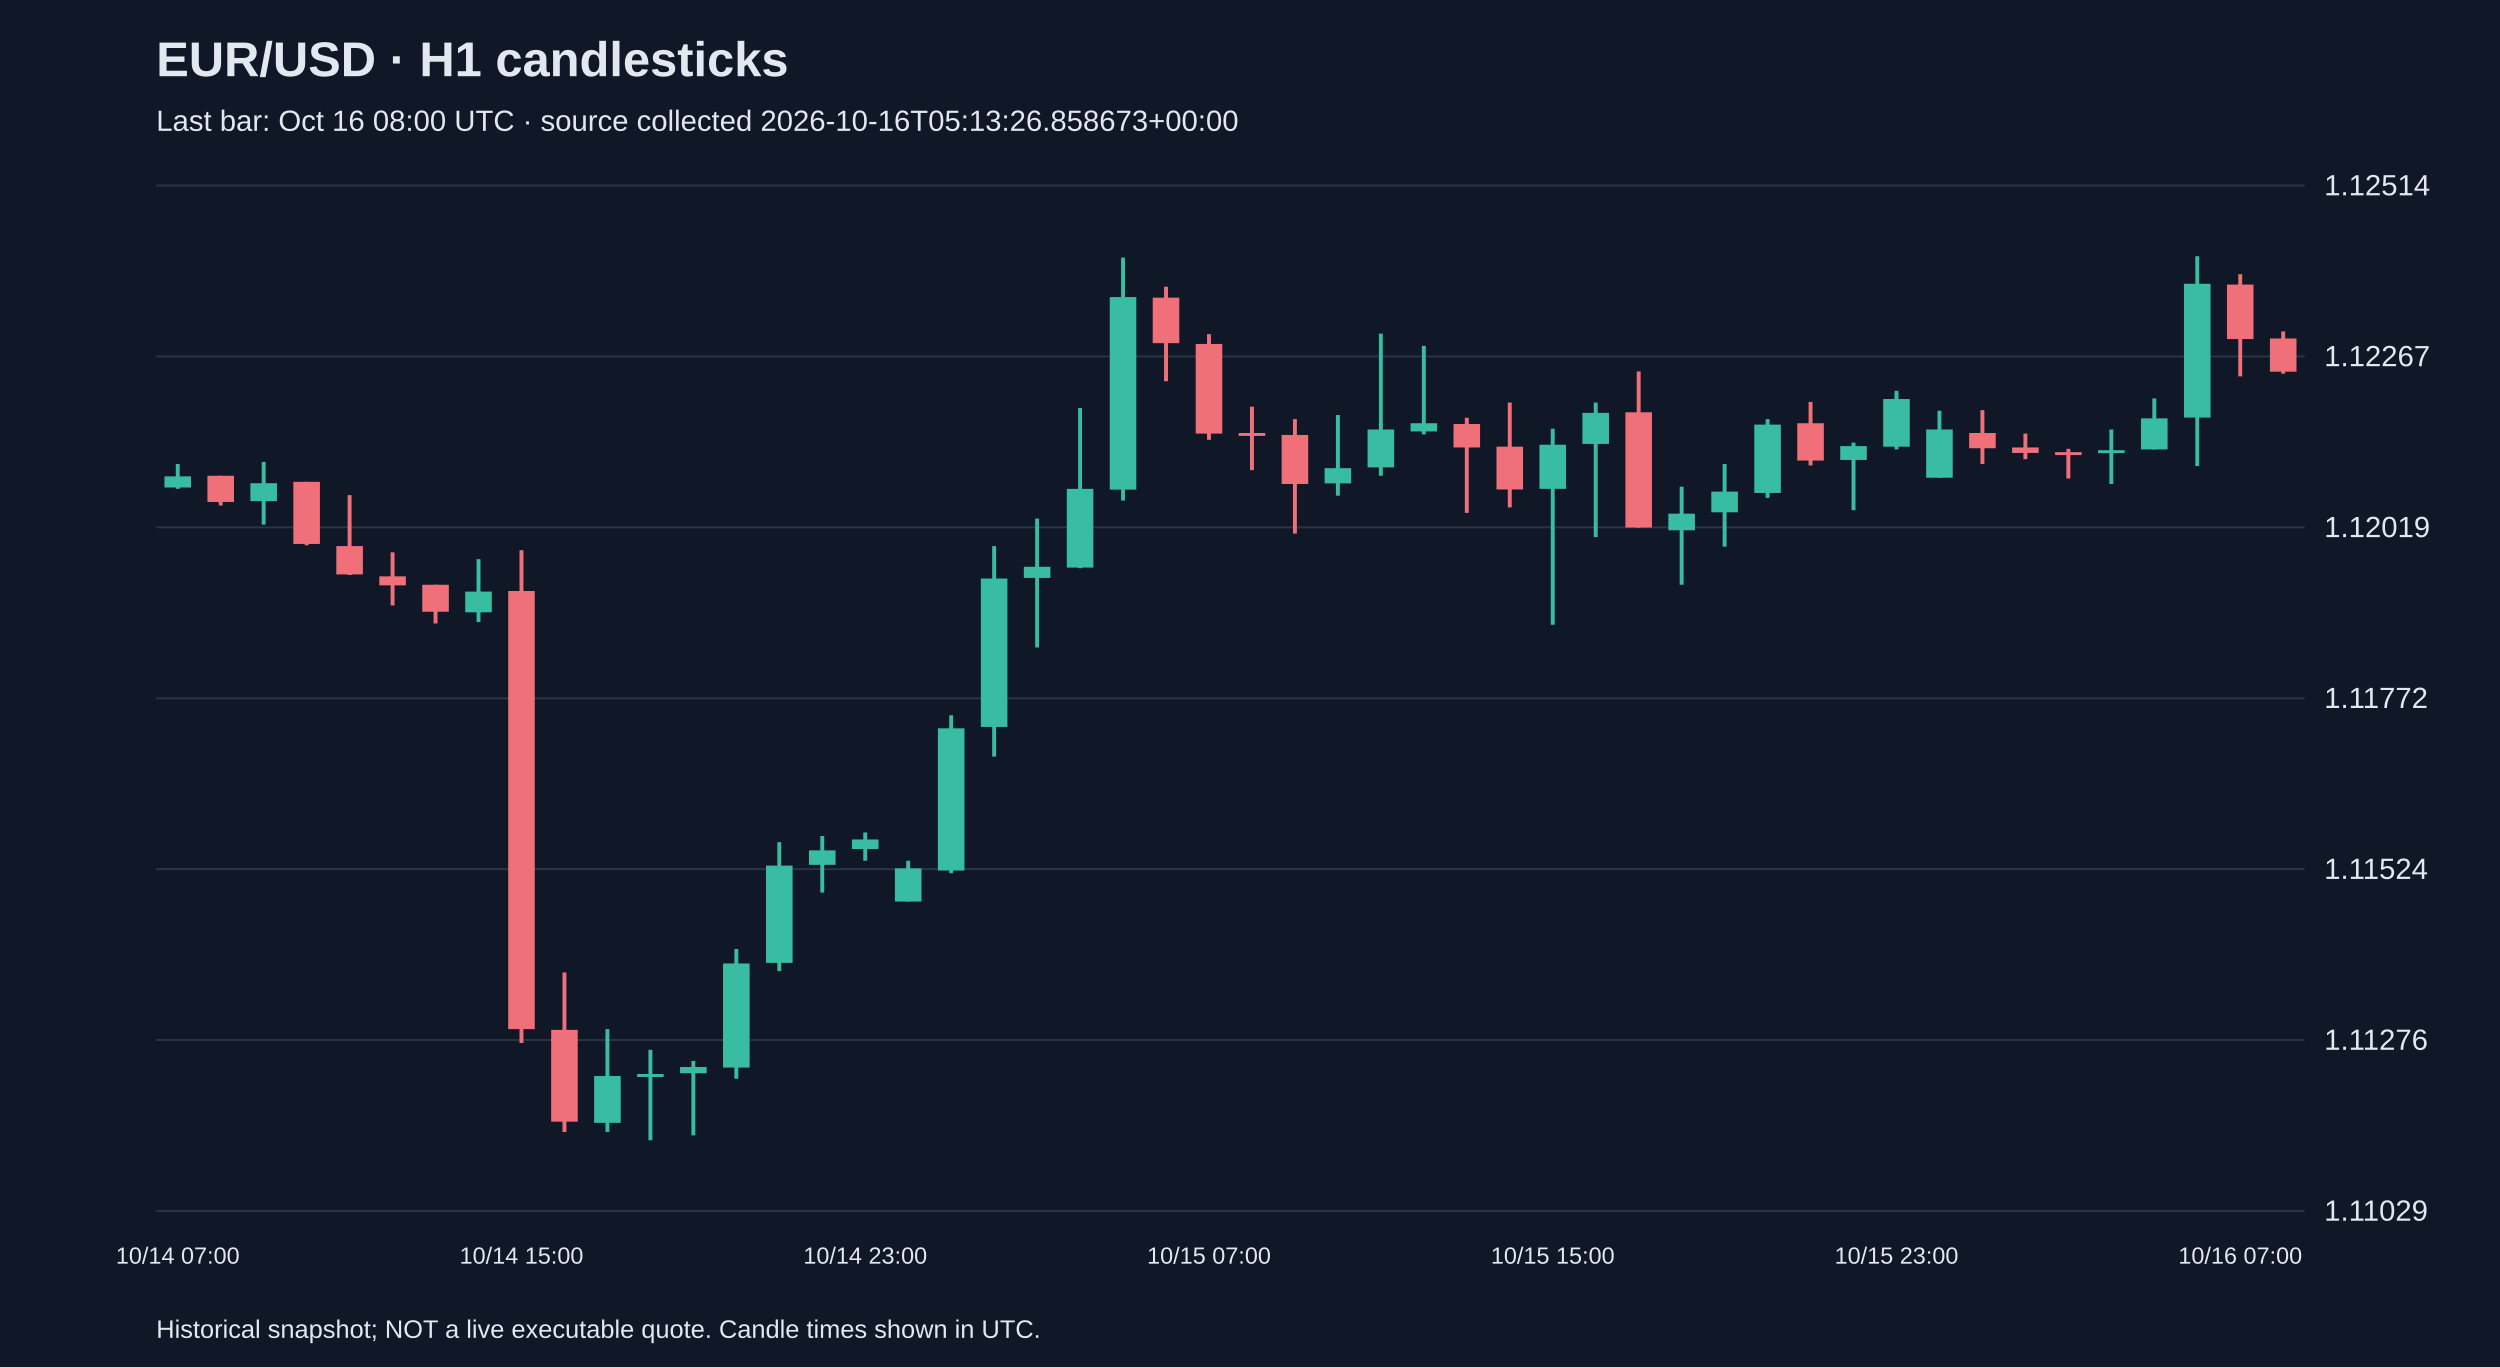
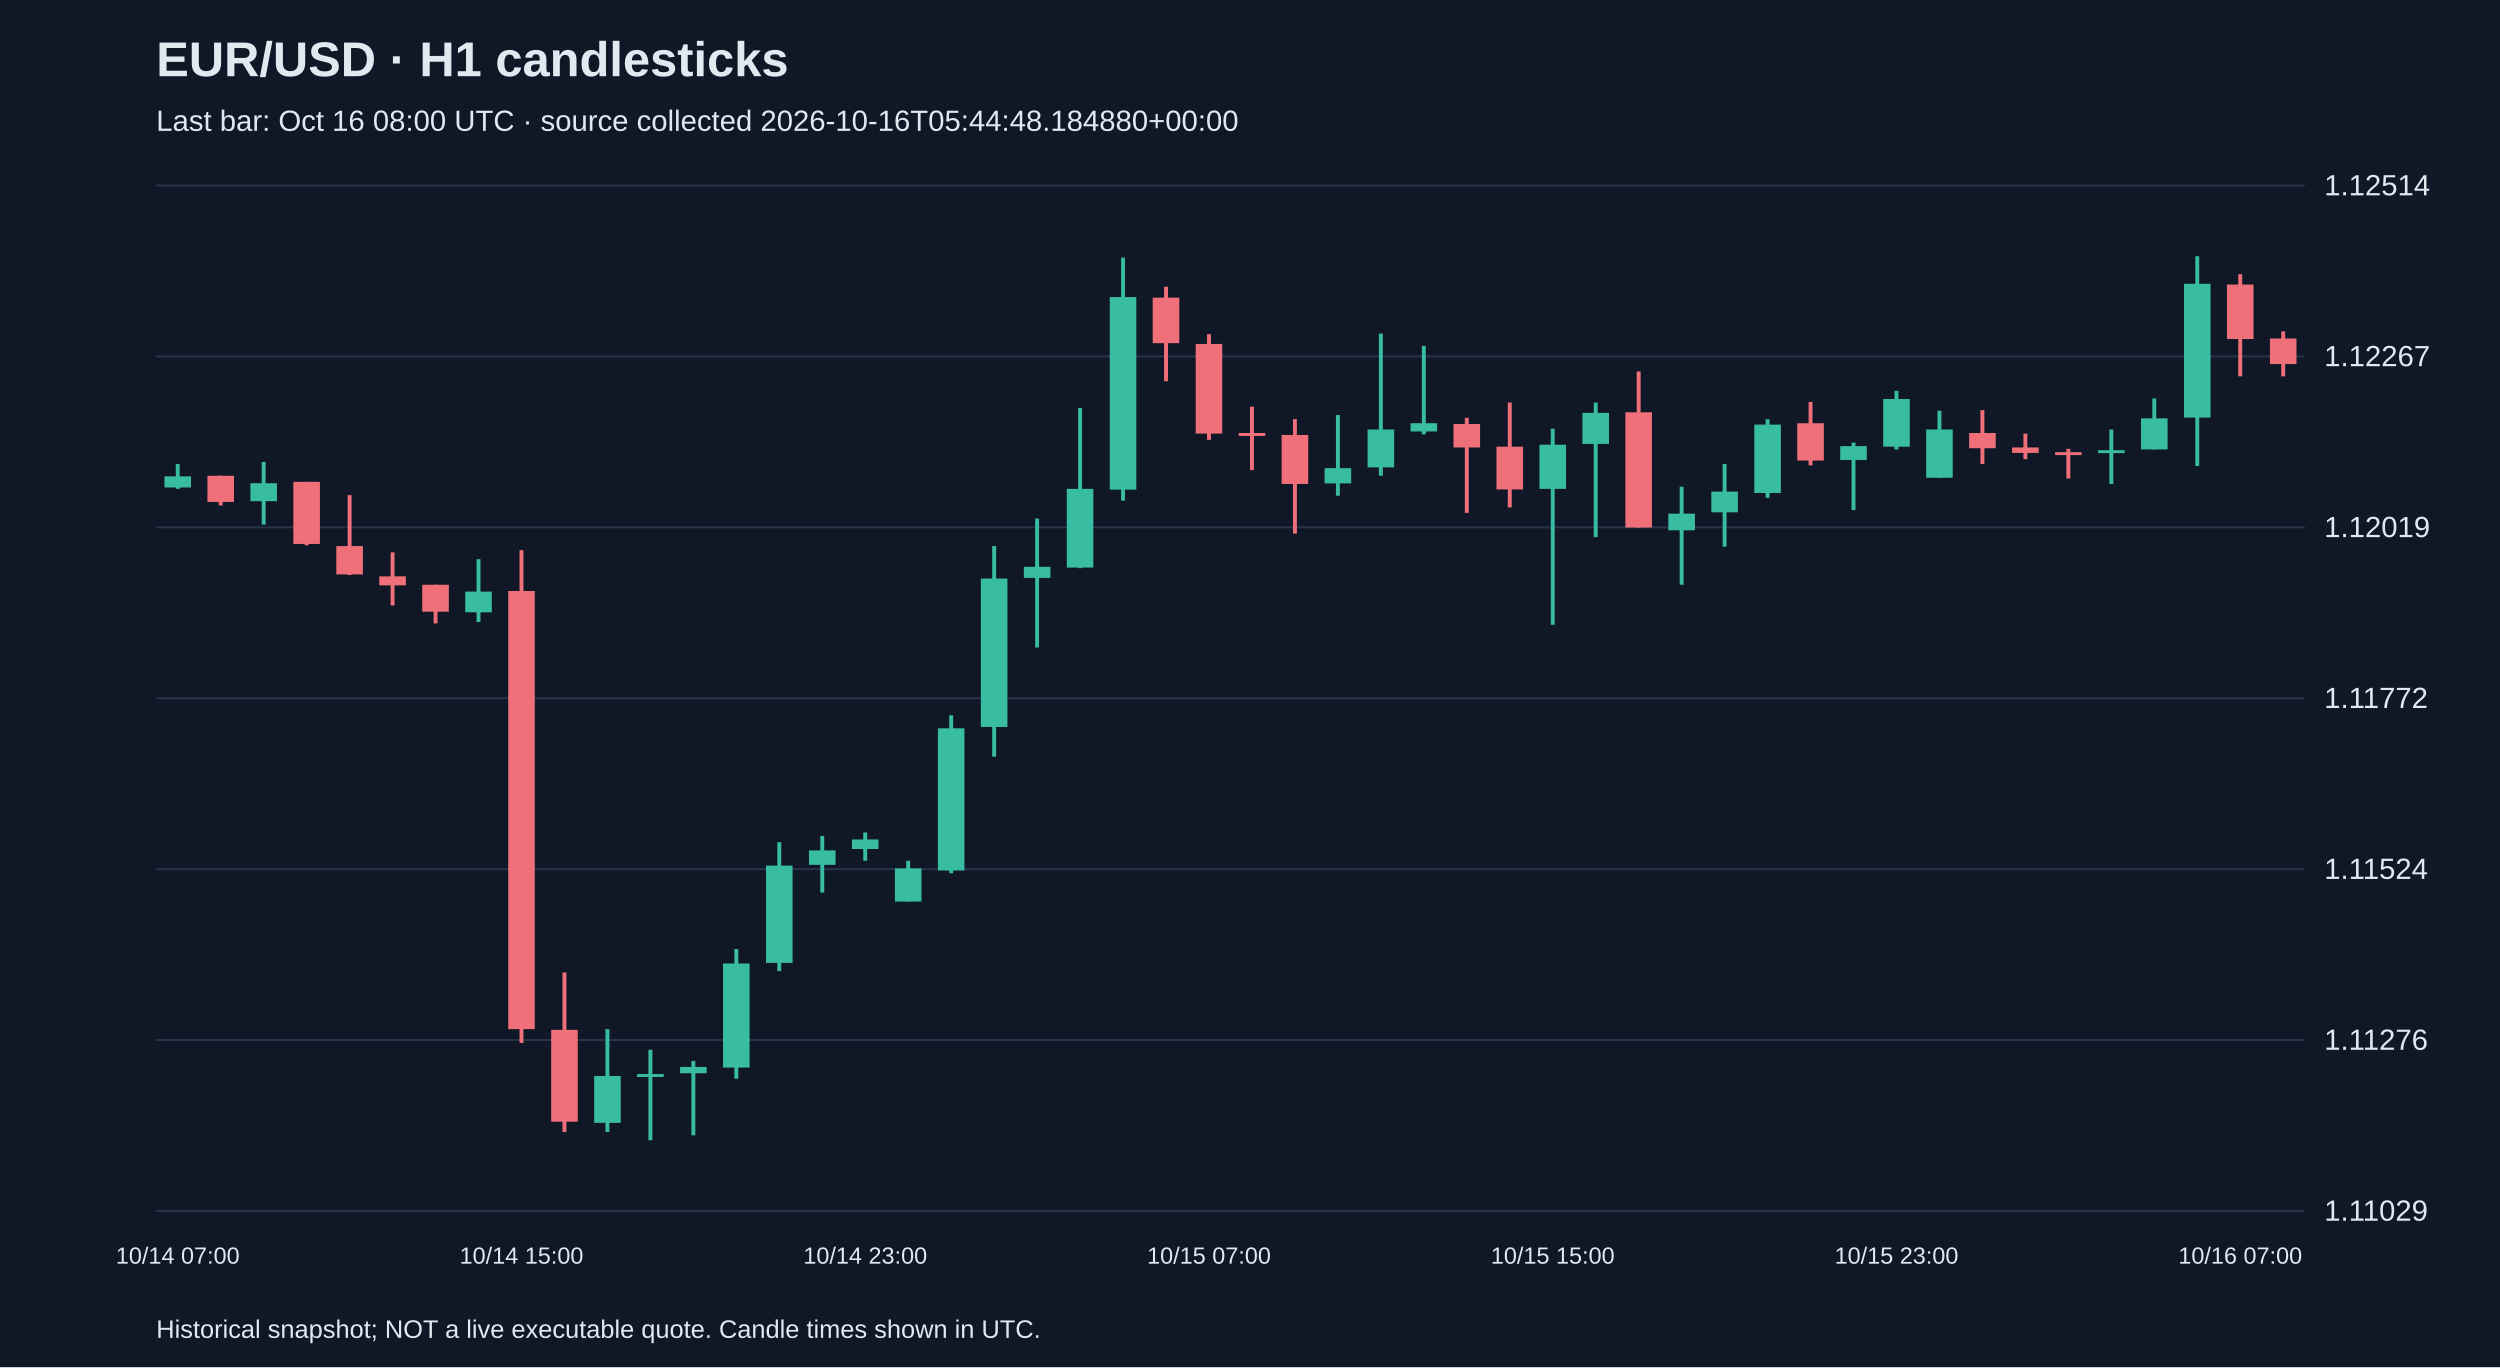
<svg xmlns="http://www.w3.org/2000/svg" viewBox="0 0 1280 700">
  <rect width="100%" height="100%" fill="#101827" />
  <style>text{font-family:Arial,sans-serif;fill:#e2e8f0}</style>
  <text x="80" y="39" font-size="25" font-weight="bold">EUR/USD · H1 candlesticks</text>
-   <text x="80" y="67" font-size="15" fill="#a6b1c5">Last bar: Oct 16 08:00 UTC · source collected 2026-10-16T05:13:26.858673+00:00</text>
+   <text x="80" y="67" font-size="15" fill="#a6b1c5">Last bar: Oct 16 08:00 UTC · source collected 2026-10-16T05:44:48.184880+00:00</text>
  <line x1="80" y1="620.0" x2="1180" y2="620.0" stroke="#283548" />
  <text x="1190" y="625.0" font-size="15">1.11029</text>
  <line x1="80" y1="532.5" x2="1180" y2="532.5" stroke="#283548" />
  <text x="1190" y="537.5" font-size="15">1.11276</text>
  <line x1="80" y1="445.0" x2="1180" y2="445.0" stroke="#283548" />
  <text x="1190" y="450.0" font-size="15">1.11524</text>
  <line x1="80" y1="357.5" x2="1180" y2="357.5" stroke="#283548" />
  <text x="1190" y="362.5" font-size="15">1.11772</text>
  <line x1="80" y1="270.0" x2="1180" y2="270.0" stroke="#283548" />
  <text x="1190" y="275.0" font-size="15">1.12019</text>
  <line x1="80" y1="182.5" x2="1180" y2="182.5" stroke="#283548" />
  <text x="1190" y="187.5" font-size="15">1.12267</text>
  <line x1="80" y1="95.0" x2="1180" y2="95.0" stroke="#283548" />
  <text x="1190" y="100.0" font-size="15">1.12514</text>
  <line x1="91.0" y1="237.6" x2="91.0" y2="250.3" stroke="#38bca2" stroke-width="2" />
  <rect x="84.2" y="243.9" width="13.6" height="5.7" fill="#38bca2" />
  <text x="91.0" y="647" text-anchor="middle" font-size="12">10/14 07:00</text>
  <line x1="113.0" y1="243.6" x2="113.0" y2="258.8" stroke="#f07079" stroke-width="2" />
  <rect x="106.2" y="243.6" width="13.6" height="13.4" fill="#f07079" />
  <line x1="135.0" y1="236.5" x2="135.0" y2="268.6" stroke="#38bca2" stroke-width="2" />
  <rect x="128.2" y="247.4" width="13.6" height="9.2" fill="#38bca2" />
  <line x1="157.0" y1="246.7" x2="157.0" y2="279.2" stroke="#f07079" stroke-width="2" />
  <rect x="150.2" y="246.7" width="13.6" height="31.8" fill="#f07079" />
  <line x1="179.0" y1="253.5" x2="179.0" y2="294.4" stroke="#f07079" stroke-width="2" />
  <rect x="172.2" y="279.6" width="13.6" height="14.5" fill="#f07079" />
  <line x1="201.0" y1="282.8" x2="201.0" y2="310.0" stroke="#f07079" stroke-width="2" />
  <rect x="194.2" y="295.1" width="13.6" height="4.6" fill="#f07079" />
  <line x1="223.0" y1="299.4" x2="223.0" y2="319.2" stroke="#f07079" stroke-width="2" />
  <rect x="216.2" y="299.4" width="13.6" height="13.8" fill="#f07079" />
  <line x1="245.0" y1="286.3" x2="245.0" y2="318.5" stroke="#38bca2" stroke-width="2" />
  <rect x="238.2" y="302.9" width="13.6" height="10.6" fill="#38bca2" />
  <line x1="267.0" y1="281.7" x2="267.0" y2="534.0" stroke="#f07079" stroke-width="2" />
  <rect x="260.2" y="302.6" width="13.6" height="224.3" fill="#f07079" />
  <text x="267.0" y="647" text-anchor="middle" font-size="12">10/14 15:00</text>
  <line x1="289.0" y1="497.9" x2="289.0" y2="579.6" stroke="#f07079" stroke-width="2" />
  <rect x="282.2" y="527.3" width="13.6" height="47.0" fill="#f07079" />
  <line x1="311.0" y1="526.9" x2="311.0" y2="579.6" stroke="#38bca2" stroke-width="2" />
  <rect x="304.2" y="550.9" width="13.6" height="24.0" fill="#38bca2" />
  <line x1="333.0" y1="537.5" x2="333.0" y2="583.8" stroke="#38bca2" stroke-width="2" />
  <rect x="326.2" y="549.9" width="13.6" height="1.5" fill="#38bca2" />
  <line x1="355.0" y1="543.2" x2="355.0" y2="581.3" stroke="#38bca2" stroke-width="2" />
  <rect x="348.2" y="546.3" width="13.6" height="3.2" fill="#38bca2" />
  <line x1="377.0" y1="485.9" x2="377.0" y2="552.3" stroke="#38bca2" stroke-width="2" />
  <rect x="370.2" y="493.3" width="13.6" height="53.3" fill="#38bca2" />
  <line x1="399.0" y1="431.2" x2="399.0" y2="497.2" stroke="#38bca2" stroke-width="2" />
  <rect x="392.2" y="443.2" width="13.6" height="49.8" fill="#38bca2" />
  <line x1="421.0" y1="428.0" x2="421.0" y2="457.0" stroke="#38bca2" stroke-width="2" />
  <rect x="414.2" y="435.4" width="13.6" height="7.4" fill="#38bca2" />
  <line x1="443.0" y1="426.2" x2="443.0" y2="440.7" stroke="#38bca2" stroke-width="2" />
  <rect x="436.2" y="429.8" width="13.6" height="4.9" fill="#38bca2" />
  <text x="443.0" y="647" text-anchor="middle" font-size="12">10/14 23:00</text>
  <line x1="465.0" y1="440.7" x2="465.0" y2="461.5" stroke="#38bca2" stroke-width="2" />
  <rect x="458.2" y="444.6" width="13.6" height="17.0" fill="#38bca2" />
  <line x1="487.0" y1="366.2" x2="487.0" y2="447.1" stroke="#38bca2" stroke-width="2" />
  <rect x="480.2" y="372.9" width="13.6" height="72.8" fill="#38bca2" />
  <line x1="509.0" y1="279.6" x2="509.0" y2="387.4" stroke="#38bca2" stroke-width="2" />
  <rect x="502.2" y="296.2" width="13.6" height="76.0" fill="#38bca2" />
  <line x1="531.0" y1="265.5" x2="531.0" y2="331.5" stroke="#38bca2" stroke-width="2" />
  <rect x="524.2" y="290.2" width="13.6" height="5.7" fill="#38bca2" />
  <line x1="553.0" y1="208.9" x2="553.0" y2="290.9" stroke="#38bca2" stroke-width="2" />
  <rect x="546.2" y="250.3" width="13.6" height="40.3" fill="#38bca2" />
  <line x1="575.0" y1="131.9" x2="575.0" y2="256.3" stroke="#38bca2" stroke-width="2" />
  <rect x="568.2" y="152.1" width="13.6" height="98.6" fill="#38bca2" />
  <line x1="597.0" y1="146.8" x2="597.0" y2="195.2" stroke="#f07079" stroke-width="2" />
  <rect x="590.2" y="152.4" width="13.6" height="23.3" fill="#f07079" />
  <line x1="619.0" y1="171.1" x2="619.0" y2="225.2" stroke="#f07079" stroke-width="2" />
  <rect x="612.2" y="176.1" width="13.6" height="45.9" fill="#f07079" />
  <text x="619.0" y="647" text-anchor="middle" font-size="12">10/15 07:00</text>
  <line x1="641.0" y1="208.2" x2="641.0" y2="240.7" stroke="#f07079" stroke-width="2" />
  <rect x="634.2" y="221.7" width="13.6" height="1.5" fill="#f07079" />
  <line x1="663.0" y1="214.6" x2="663.0" y2="273.2" stroke="#f07079" stroke-width="2" />
  <rect x="656.2" y="222.7" width="13.6" height="25.1" fill="#f07079" />
  <line x1="685.0" y1="212.5" x2="685.0" y2="253.8" stroke="#38bca2" stroke-width="2" />
  <rect x="678.2" y="239.7" width="13.6" height="7.8" fill="#38bca2" />
  <line x1="707.0" y1="170.8" x2="707.0" y2="243.6" stroke="#38bca2" stroke-width="2" />
  <rect x="700.2" y="219.9" width="13.6" height="19.4" fill="#38bca2" />
  <line x1="729.0" y1="177.1" x2="729.0" y2="222.4" stroke="#38bca2" stroke-width="2" />
  <rect x="722.2" y="216.7" width="13.6" height="4.2" fill="#38bca2" />
  <line x1="751.0" y1="213.9" x2="751.0" y2="262.6" stroke="#f07079" stroke-width="2" />
  <rect x="744.2" y="217.1" width="13.6" height="12.0" fill="#f07079" />
  <line x1="773.0" y1="206.1" x2="773.0" y2="259.8" stroke="#f07079" stroke-width="2" />
  <rect x="766.2" y="228.7" width="13.6" height="21.9" fill="#f07079" />
  <line x1="795.0" y1="219.5" x2="795.0" y2="319.9" stroke="#38bca2" stroke-width="2" />
  <rect x="788.2" y="227.7" width="13.6" height="22.6" fill="#38bca2" />
  <text x="795.0" y="647" text-anchor="middle" font-size="12">10/15 15:00</text>
  <line x1="817.0" y1="206.1" x2="817.0" y2="275.0" stroke="#38bca2" stroke-width="2" />
  <rect x="810.2" y="211.4" width="13.6" height="15.9" fill="#38bca2" />
  <line x1="839.0" y1="190.2" x2="839.0" y2="270.1" stroke="#f07079" stroke-width="2" />
  <rect x="832.2" y="211.1" width="13.6" height="59.0" fill="#f07079" />
  <line x1="861.0" y1="249.2" x2="861.0" y2="299.4" stroke="#38bca2" stroke-width="2" />
  <rect x="854.2" y="263.0" width="13.6" height="8.5" fill="#38bca2" />
  <line x1="883.0" y1="237.6" x2="883.0" y2="279.9" stroke="#38bca2" stroke-width="2" />
  <rect x="876.2" y="251.7" width="13.6" height="10.6" fill="#38bca2" />
  <line x1="905.0" y1="214.6" x2="905.0" y2="254.9" stroke="#38bca2" stroke-width="2" />
  <rect x="898.2" y="217.4" width="13.6" height="35.0" fill="#38bca2" />
  <line x1="927.0" y1="205.8" x2="927.0" y2="238.3" stroke="#f07079" stroke-width="2" />
  <rect x="920.2" y="216.7" width="13.6" height="19.1" fill="#f07079" />
  <line x1="949.0" y1="226.6" x2="949.0" y2="261.2" stroke="#38bca2" stroke-width="2" />
  <rect x="942.2" y="228.4" width="13.6" height="7.1" fill="#38bca2" />
  <line x1="971.0" y1="200.1" x2="971.0" y2="230.1" stroke="#38bca2" stroke-width="2" />
  <rect x="964.2" y="204.3" width="13.6" height="24.4" fill="#38bca2" />
  <text x="971.0" y="647" text-anchor="middle" font-size="12">10/15 23:00</text>
  <line x1="993.0" y1="210.3" x2="993.0" y2="244.6" stroke="#38bca2" stroke-width="2" />
  <rect x="986.2" y="219.9" width="13.6" height="24.7" fill="#38bca2" />
  <line x1="1015.0" y1="210.0" x2="1015.0" y2="237.6" stroke="#f07079" stroke-width="2" />
  <rect x="1008.2" y="221.7" width="13.6" height="7.8" fill="#f07079" />
  <line x1="1037.0" y1="222.0" x2="1037.0" y2="235.1" stroke="#f07079" stroke-width="2" />
  <rect x="1030.2" y="229.1" width="13.6" height="2.8" fill="#f07079" />
  <line x1="1059.0" y1="229.8" x2="1059.0" y2="245.0" stroke="#f07079" stroke-width="2" />
  <rect x="1052.2" y="231.5" width="13.6" height="1.5" fill="#f07079" />
  <line x1="1081.0" y1="219.9" x2="1081.0" y2="247.8" stroke="#38bca2" stroke-width="2" />
  <rect x="1074.2" y="230.5" width="13.6" height="1.5" fill="#38bca2" />
  <line x1="1103.0" y1="204.0" x2="1103.0" y2="230.1" stroke="#38bca2" stroke-width="2" />
  <rect x="1096.2" y="214.2" width="13.6" height="15.9" fill="#38bca2" />
  <line x1="1125.0" y1="131.2" x2="1125.0" y2="238.6" stroke="#38bca2" stroke-width="2" />
  <rect x="1118.2" y="145.3" width="13.6" height="68.5" fill="#38bca2" />
  <line x1="1147.0" y1="140.4" x2="1147.0" y2="192.7" stroke="#f07079" stroke-width="2" />
  <rect x="1140.2" y="145.7" width="13.6" height="27.9" fill="#f07079" />
  <text x="1147.0" y="647" text-anchor="middle" font-size="12">10/16 07:00</text>
-   <line x1="1169.0" y1="169.7" x2="1169.0" y2="191.3" stroke="#f07079" stroke-width="2" />
-   <rect x="1162.2" y="173.3" width="13.6" height="17.0" fill="#f07079" />
+   <line x1="1169.0" y1="169.7" x2="1169.0" y2="192.7" stroke="#f07079" stroke-width="2" />
+   <rect x="1162.2" y="173.3" width="13.6" height="13.1" fill="#f07079" />
  <text x="80" y="685" font-size="13">Historical snapshot; NOT a live executable quote. Candle times shown in UTC.</text>
</svg>
